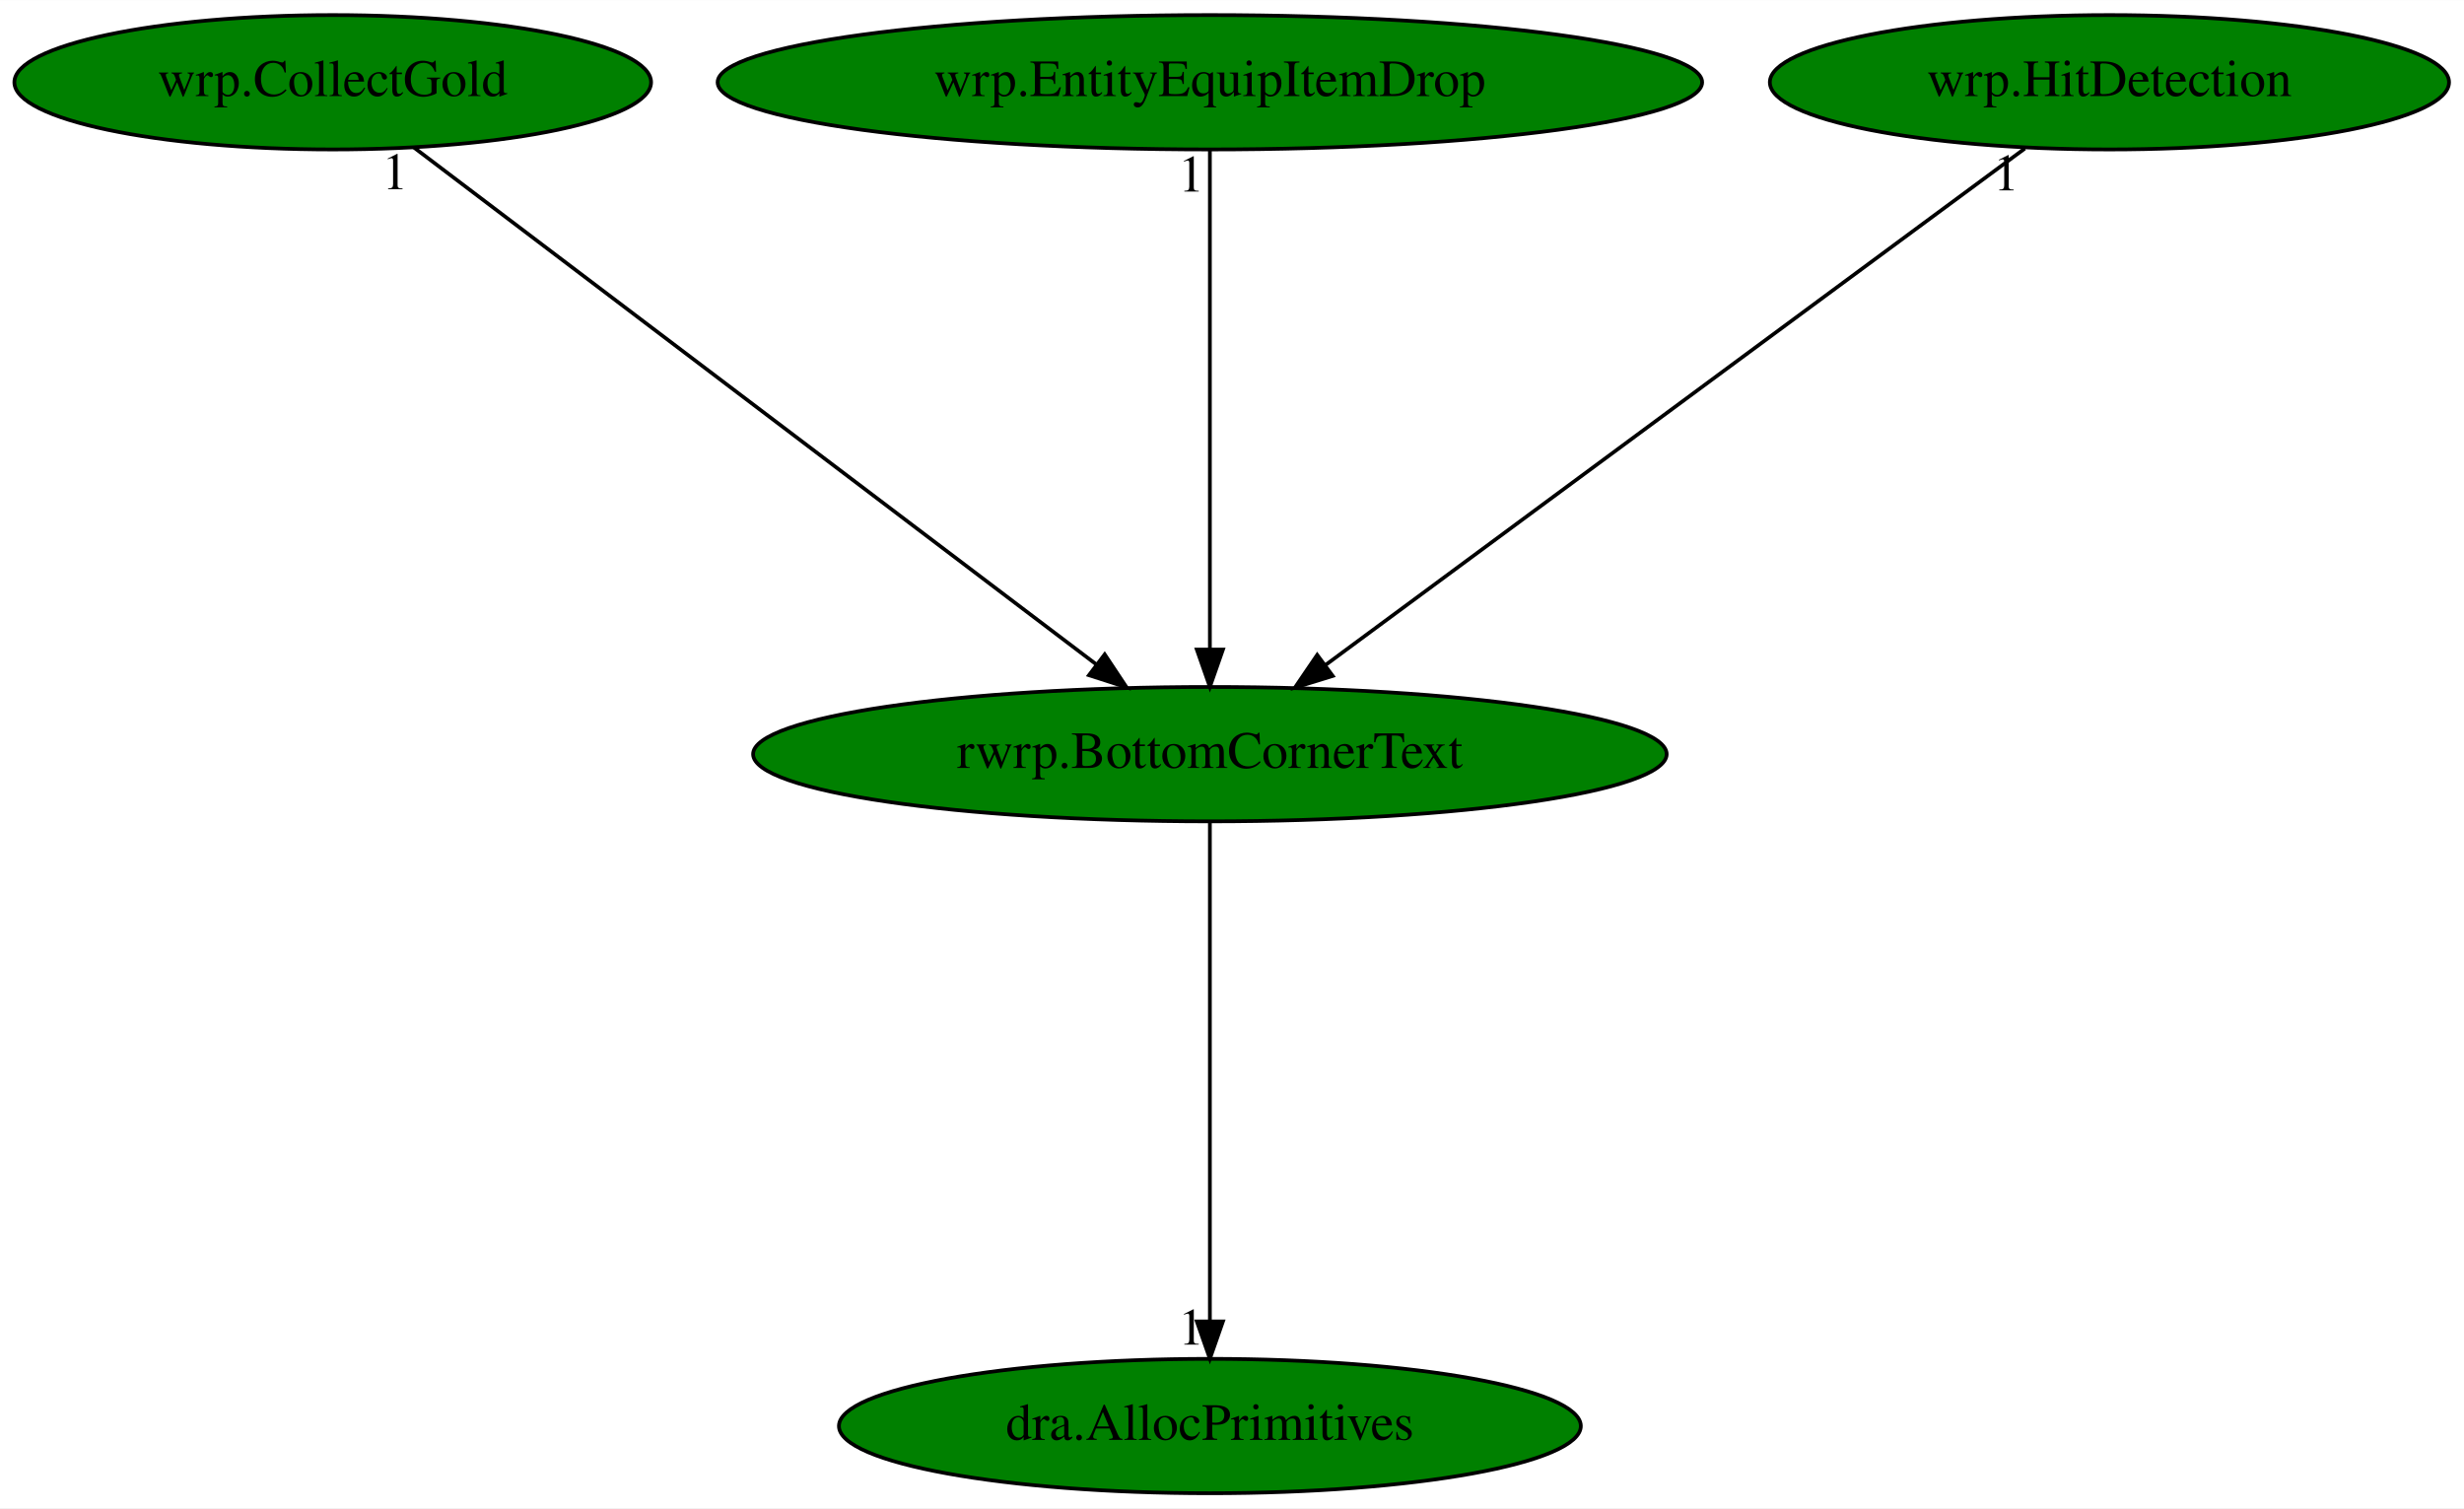
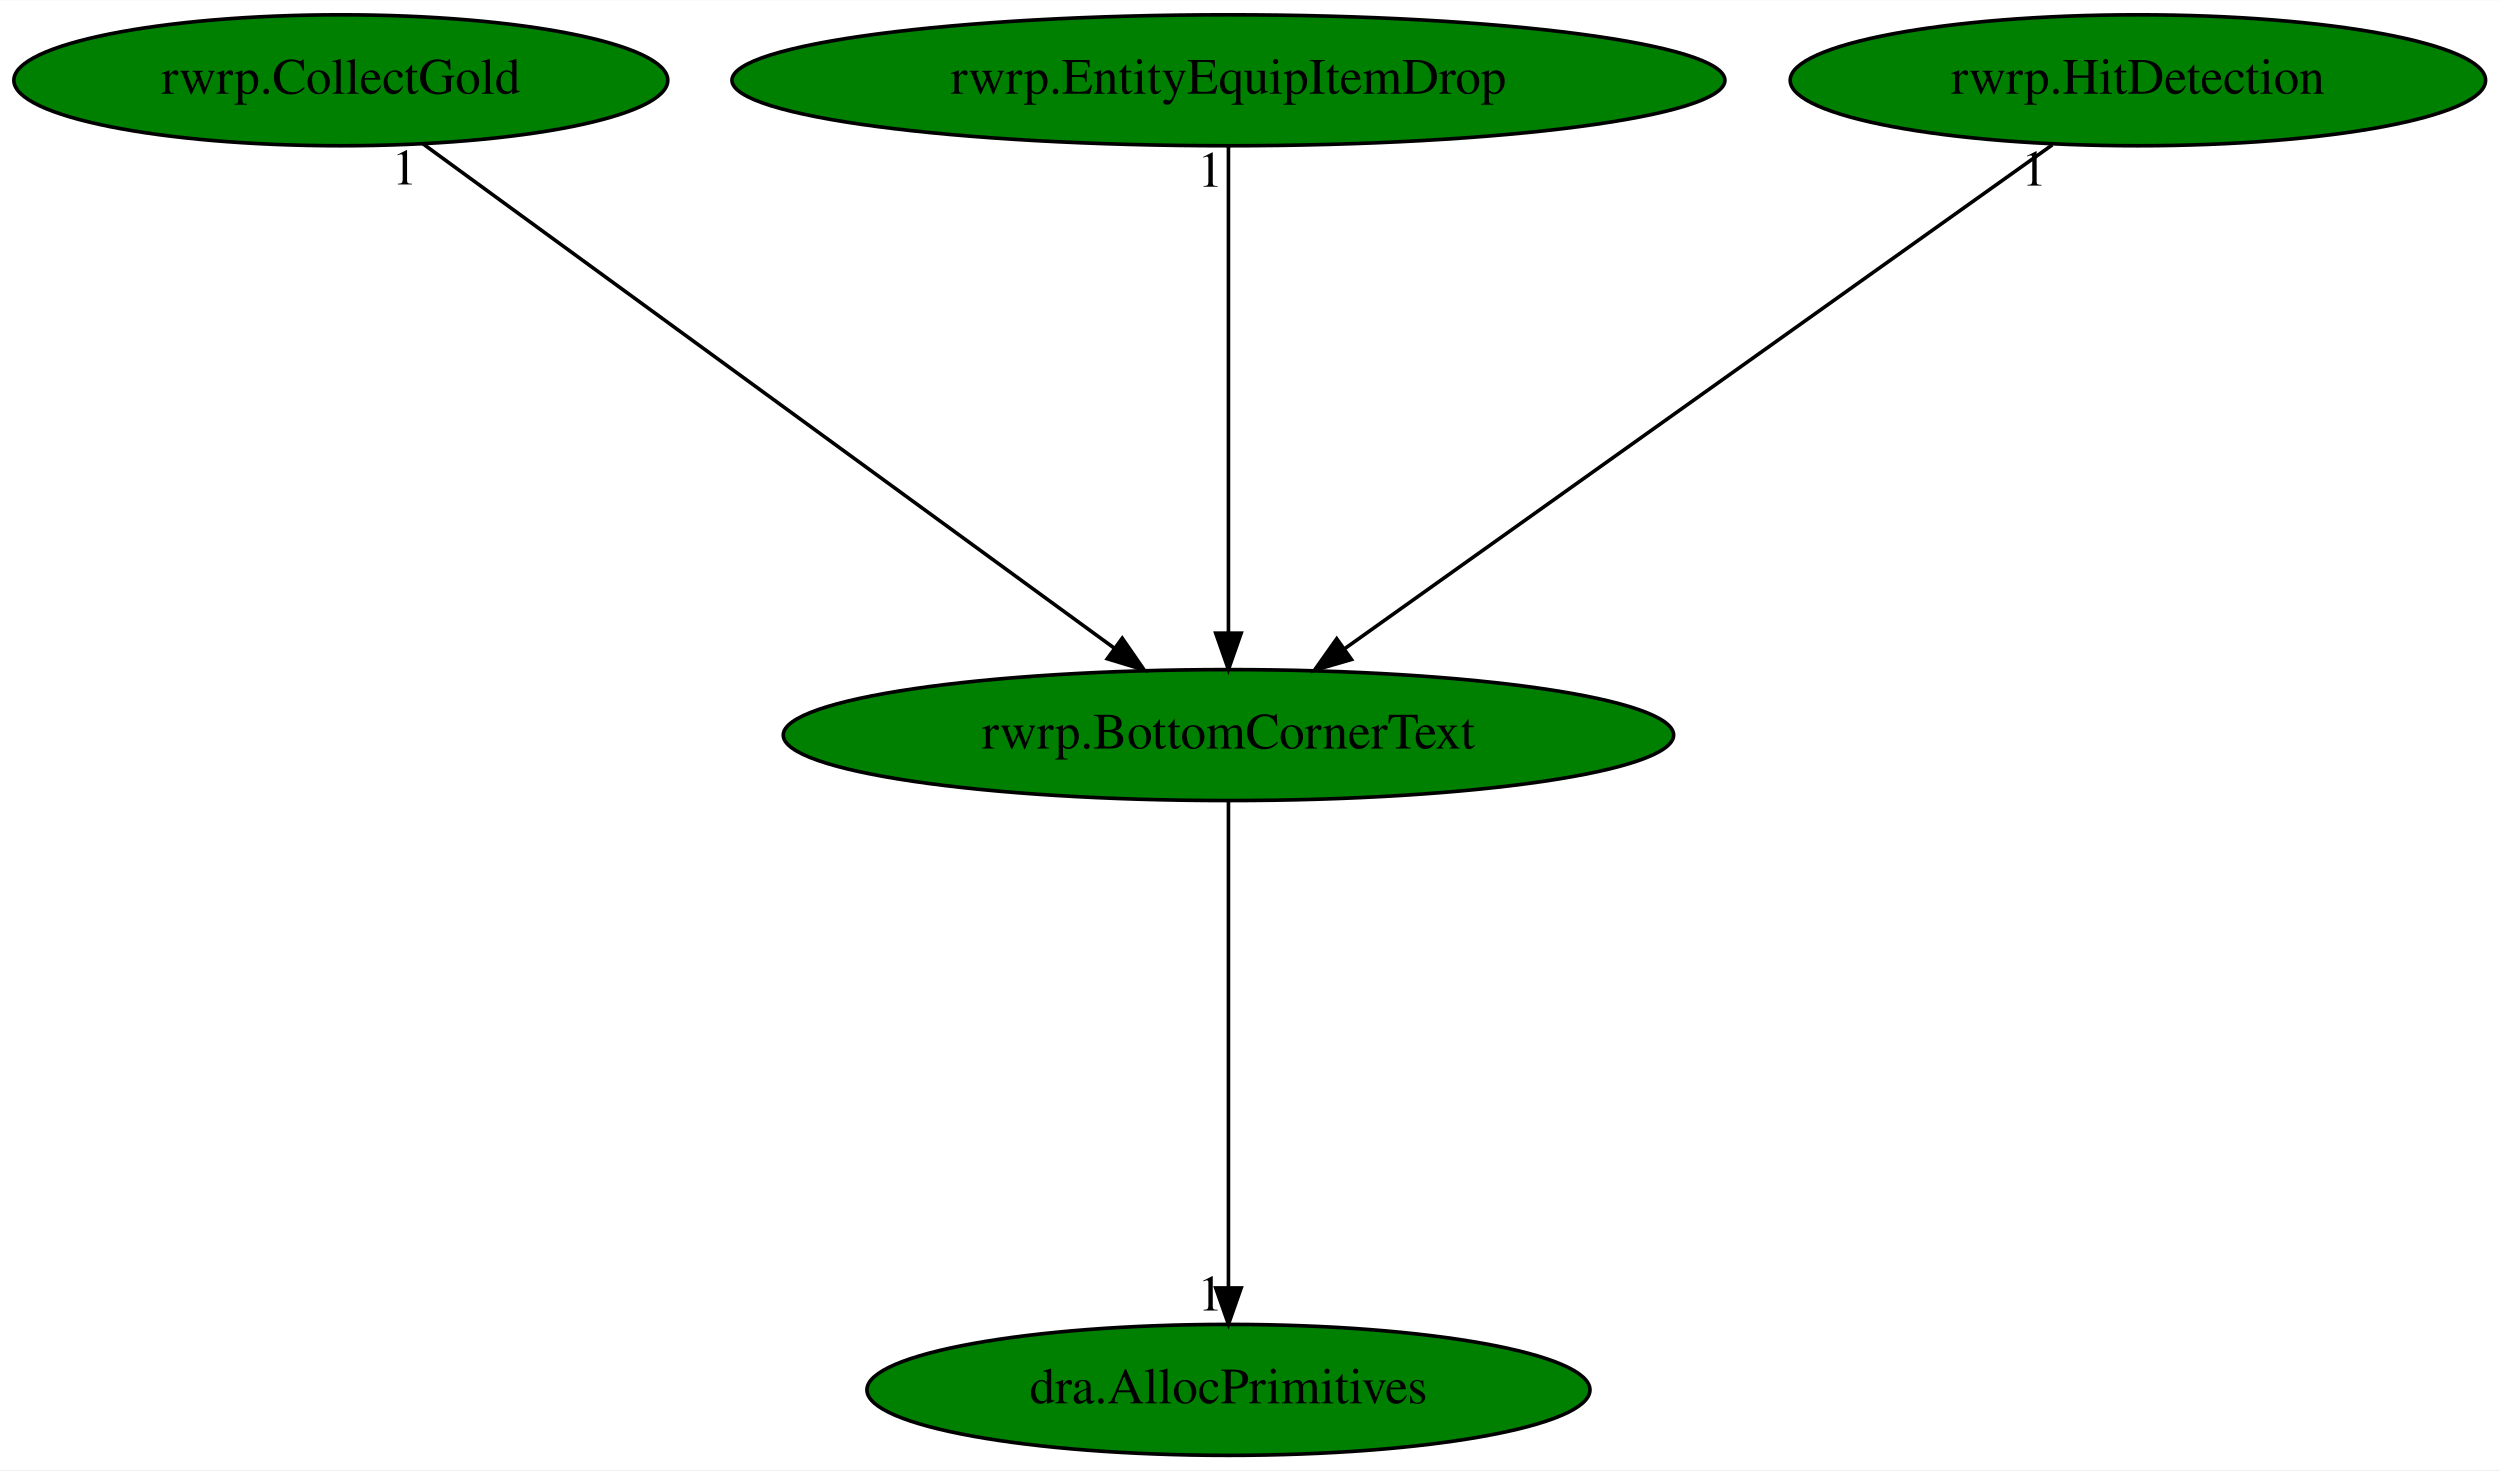
- <svg xmlns="http://www.w3.org/2000/svg" xmlns:xlink="http://www.w3.org/1999/xlink" width="660pt" height="404pt" viewBox="0.00 0.00 660.13 404.00">
+ <svg xmlns="http://www.w3.org/2000/svg" xmlns:xlink="http://www.w3.org/1999/xlink" width="687pt" height="404pt" viewBox="0.00 0.00 687.23 404.00">
  <g id="graph0" class="graph" transform="scale(1 1) rotate(0) translate(4 400)">
-     <polygon fill="white" stroke="transparent" points="-4,4 -4,-400 656.13,-400 656.13,4 -4,4" />
+     <polygon fill="white" stroke="transparent" points="-4,4 -4,-400 683.23,-400 683.23,4 -4,4" />
    <g id="node1" class="node">
-       <ellipse fill="green" stroke="black" cx="320.14" cy="-198" rx="122.38" ry="18" />
-       <text text-anchor="middle" x="320.14" y="-194.3" font-family="Times,serif" font-size="14.00">rwrp.BottomCornerText</text>
+       <ellipse fill="green" stroke="black" cx="333.69" cy="-198" rx="122.38" ry="18" />
+       <text text-anchor="middle" x="333.69" y="-194.3" font-family="Times,serif" font-size="14.00">rwrp.BottomCornerText</text>
    </g>
    <g id="node2" class="node">
      <g id="a_node2">
        <a xlink:href="dra.AllocPrimitives.svg" xlink:title="dra.AllocPrimitives">
-           <ellipse fill="green" stroke="black" cx="320.14" cy="-18" rx="99.38" ry="18" />
-           <text text-anchor="middle" x="320.14" y="-14.3" font-family="Times,serif" font-size="14.00">dra.AllocPrimitives</text>
+           <ellipse fill="green" stroke="black" cx="333.69" cy="-18" rx="99.38" ry="18" />
+           <text text-anchor="middle" x="333.69" y="-14.3" font-family="Times,serif" font-size="14.00">dra.AllocPrimitives</text>
        </a>
      </g>
    </g>
    <g id="edge1" class="edge">
-       <path fill="none" stroke="black" d="M320.14,-179.93C320.14,-148.97 320.14,-83.3 320.14,-46.13" />
-       <polygon fill="black" stroke="black" points="323.64,-46.02 320.14,-36.02 316.64,-46.02 323.64,-46.02" />
-       <text text-anchor="middle" x="315.14" y="-39.82" font-family="Times,serif" font-size="14.00">1</text>
+       <path fill="none" stroke="black" d="M333.69,-179.93C333.69,-148.97 333.69,-83.3 333.69,-46.13" />
+       <polygon fill="black" stroke="black" points="337.19,-46.02 333.69,-36.02 330.19,-46.02 337.19,-46.02" />
+       <text text-anchor="middle" x="328.69" y="-39.82" font-family="Times,serif" font-size="14.00">1</text>
    </g>
    <g id="node3" class="node">
      <g id="a_node3">
-         <a xlink:href="wrp.CollectGold.svg" xlink:title="wrp.CollectGold">
-           <ellipse fill="green" stroke="black" cx="85.14" cy="-378" rx="85.29" ry="18" />
-           <text text-anchor="middle" x="85.14" y="-374.3" font-family="Times,serif" font-size="14.00">wrp.CollectGold</text>
+         <a xlink:href="rwrp.CollectGold.svg" xlink:title="rwrp.CollectGold">
+           <ellipse fill="green" stroke="black" cx="89.69" cy="-378" rx="89.88" ry="18" />
+           <text text-anchor="middle" x="89.69" y="-374.3" font-family="Times,serif" font-size="14.00">rwrp.CollectGold</text>
        </a>
      </g>
    </g>
    <g id="edge2" class="edge">
-       <path fill="none" stroke="black" d="M106.83,-360.57C148.85,-328.75 241.45,-258.61 289.64,-222.1" />
-       <polygon fill="black" stroke="black" points="291.96,-224.73 297.82,-215.91 287.74,-219.15 291.96,-224.73" />
-       <text text-anchor="middle" x="101.83" y="-349.37" font-family="Times,serif" font-size="14.00">1</text>
+       <path fill="none" stroke="black" d="M112.21,-360.57C155.93,-328.68 252.38,-258.32 302.33,-221.88" />
+       <polygon fill="black" stroke="black" points="304.5,-224.63 310.52,-215.91 300.38,-218.97 304.5,-224.63" />
+       <text text-anchor="middle" x="107.21" y="-349.37" font-family="Times,serif" font-size="14.00">1</text>
    </g>
    <g id="node4" class="node">
      <g id="a_node4">
-         <a xlink:href="wrp.EntityEquipItemDrop.svg" xlink:title="wrp.EntityEquipItemDrop">
-           <ellipse fill="green" stroke="black" cx="320.14" cy="-378" rx="131.88" ry="18" />
-           <text text-anchor="middle" x="320.14" y="-374.3" font-family="Times,serif" font-size="14.00">wrp.EntityEquipItemDrop</text>
+         <a xlink:href="rwrp.EntityEquipItemDrop.svg" xlink:title="rwrp.EntityEquipItemDrop">
+           <ellipse fill="green" stroke="black" cx="333.69" cy="-378" rx="136.48" ry="18" />
+           <text text-anchor="middle" x="333.69" y="-374.3" font-family="Times,serif" font-size="14.00">rwrp.EntityEquipItemDrop</text>
        </a>
      </g>
    </g>
    <g id="edge3" class="edge">
-       <path fill="none" stroke="black" d="M320.14,-359.93C320.14,-328.97 320.14,-263.3 320.14,-226.13" />
-       <polygon fill="black" stroke="black" points="323.64,-226.02 320.14,-216.02 316.64,-226.02 323.64,-226.02" />
-       <text text-anchor="middle" x="315.14" y="-348.73" font-family="Times,serif" font-size="14.00">1</text>
+       <path fill="none" stroke="black" d="M333.69,-359.93C333.69,-328.97 333.69,-263.3 333.69,-226.13" />
+       <polygon fill="black" stroke="black" points="337.19,-226.02 333.69,-216.02 330.19,-226.02 337.19,-226.02" />
+       <text text-anchor="middle" x="328.69" y="-348.73" font-family="Times,serif" font-size="14.00">1</text>
    </g>
    <g id="node5" class="node">
      <g id="a_node5">
-         <a xlink:href="wrp.HitDetection.svg" xlink:title="wrp.HitDetection">
-           <ellipse fill="green" stroke="black" cx="561.14" cy="-378" rx="90.98" ry="18" />
-           <text text-anchor="middle" x="561.14" y="-374.3" font-family="Times,serif" font-size="14.00">wrp.HitDetection</text>
+         <a xlink:href="rwrp.HitDetection.svg" xlink:title="rwrp.HitDetection">
+           <ellipse fill="green" stroke="black" cx="583.69" cy="-378" rx="95.58" ry="18" />
+           <text text-anchor="middle" x="583.69" y="-374.3" font-family="Times,serif" font-size="14.00">rwrp.HitDetection</text>
        </a>
      </g>
    </g>
    <g id="edge4" class="edge">
-       <path fill="none" stroke="black" d="M538.47,-360.25C495.05,-328.18 400.12,-258.07 350.98,-221.78" />
-       <polygon fill="black" stroke="black" points="353.05,-218.96 342.93,-215.83 348.89,-224.59 353.05,-218.96" />
-       <text text-anchor="middle" x="533.47" y="-349.05" font-family="Times,serif" font-size="14.00">1</text>
+       <path fill="none" stroke="black" d="M560.17,-360.25C515.13,-328.18 416.65,-258.07 365.68,-221.78" />
+       <polygon fill="black" stroke="black" points="367.51,-218.78 357.33,-215.83 363.45,-224.48 367.51,-218.78" />
+       <text text-anchor="middle" x="555.17" y="-349.05" font-family="Times,serif" font-size="14.00">1</text>
    </g>
  </g>
</svg>
